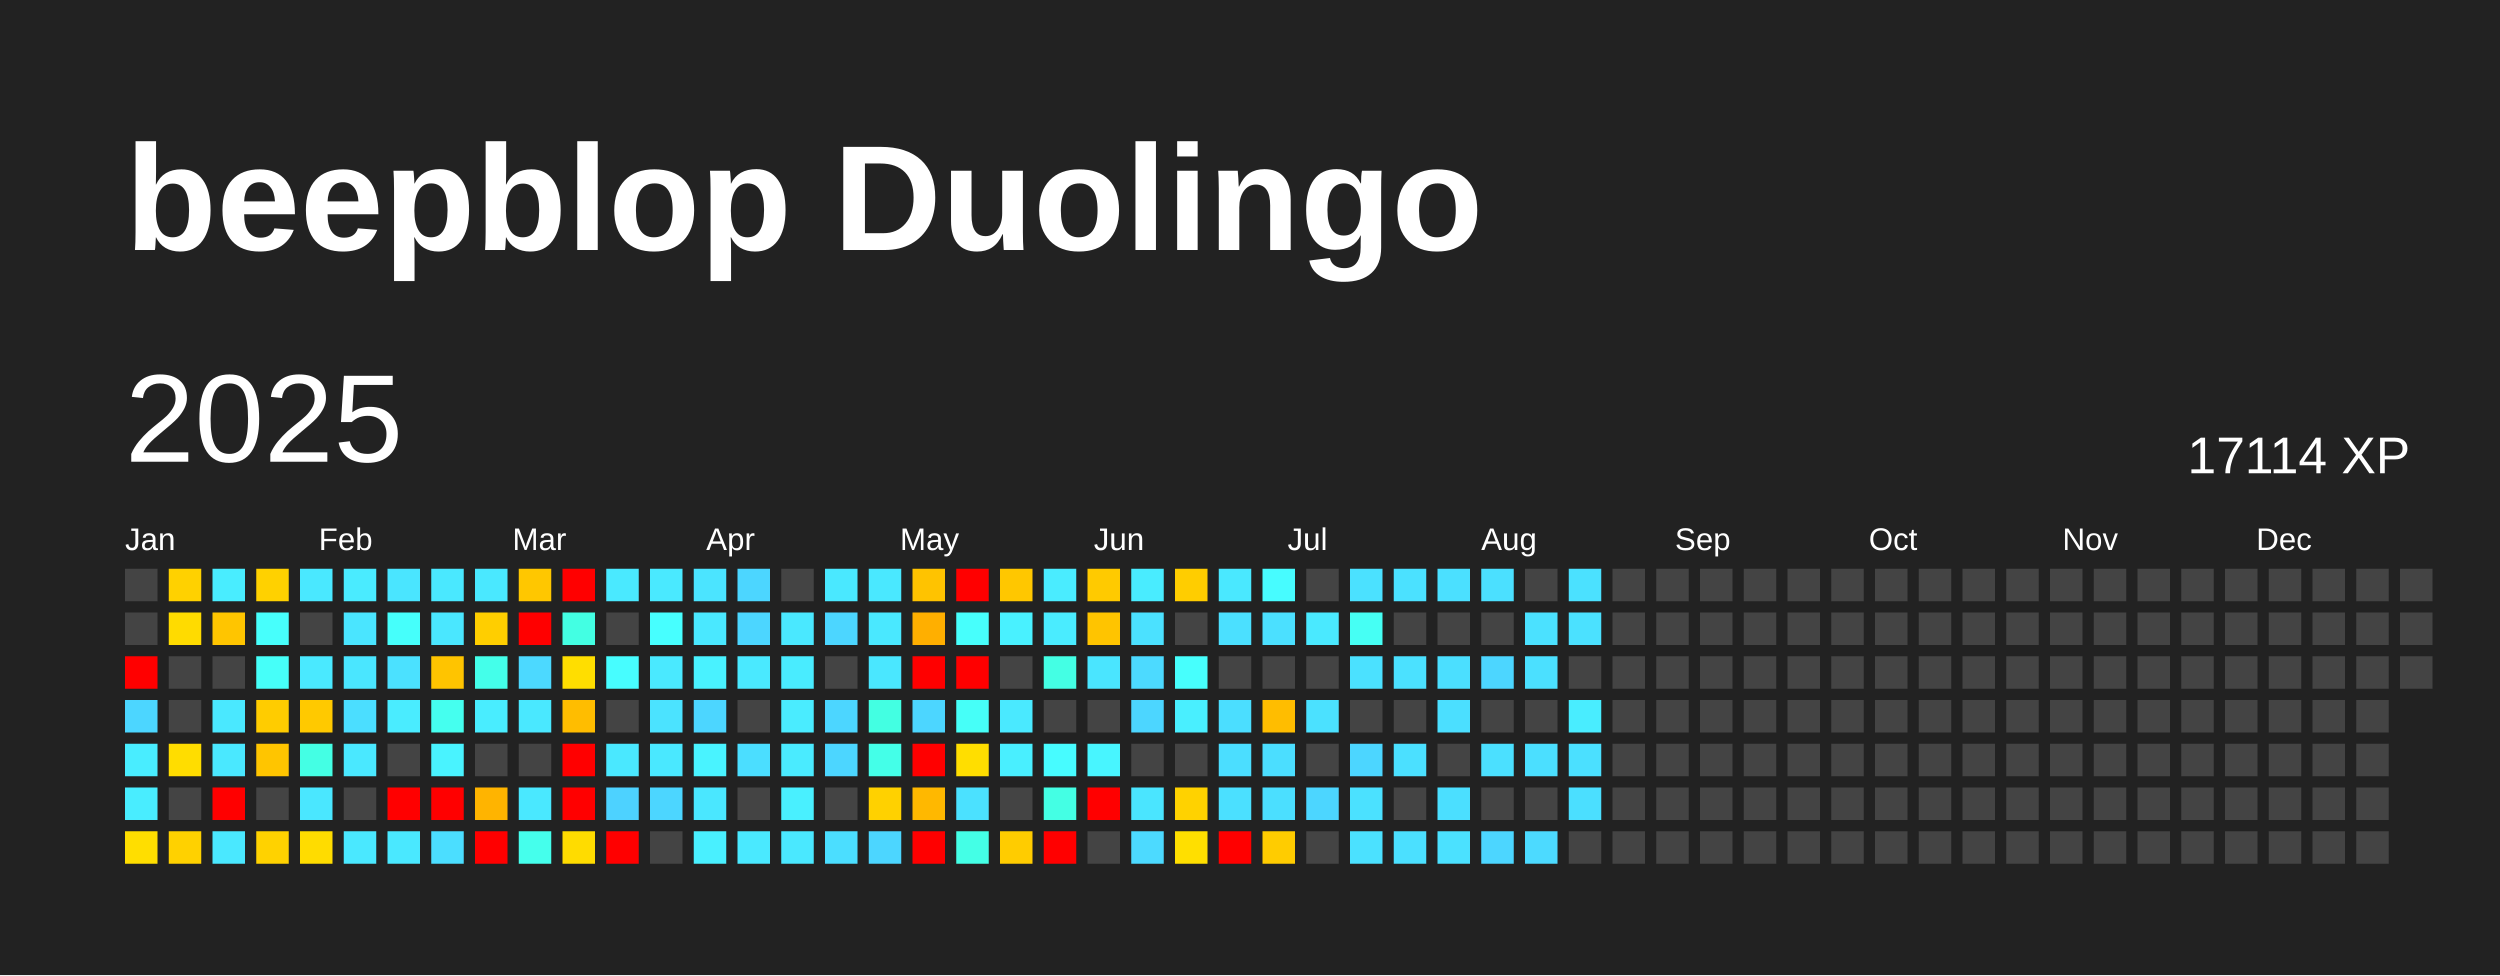
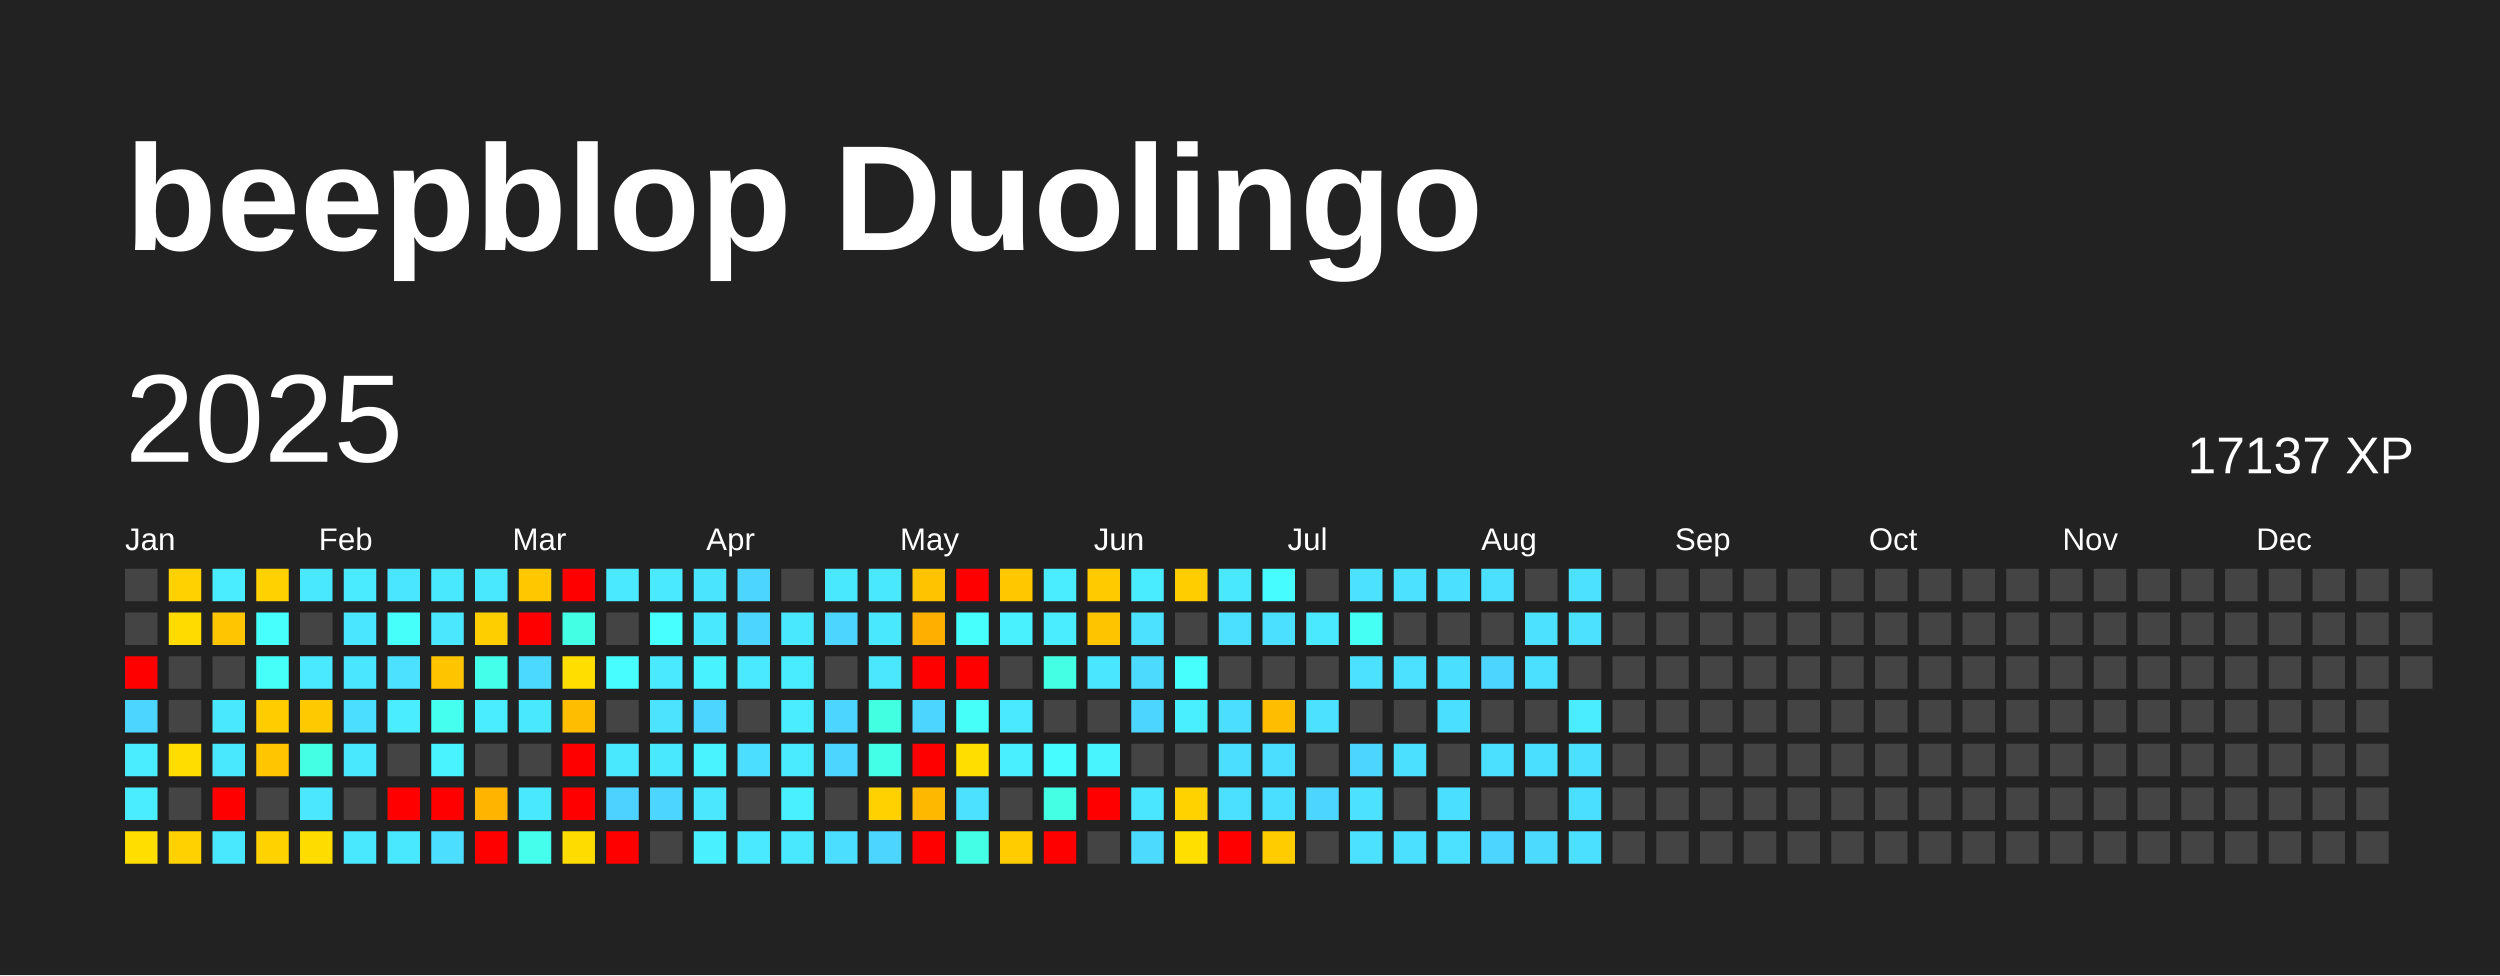
<svg xmlns="http://www.w3.org/2000/svg" baseProfile="full" height="78mm" version="1.1" viewBox="0,0,200,78" width="200mm">
  <defs />
  <rect fill="#222222" height="78" width="200" x="0" y="0" />
  <text fill="#FFFFFF" style="font-size:12px; font-family:Arial; font-weight:bold;" x="10" y="20">beepblop Duolingo</text>
  <text dominant-baseline="hanging" fill="#FFFFFF" style="font-size:10.0px; font-family:Arial;" x="10" y="30">2025</text>
-   <text dominant-baseline="hanging" fill="#FFFFFF" style="font-size:4.125px; font-family:Arial;" x="175" y="35">17114 XP</text>
+   <text dominant-baseline="hanging" fill="#FFFFFF" style="font-size:4.125px; font-family:Arial;" x="175" y="35">17137 XP</text>
  <text fill="#FFFFFF" style="font-size:2.5px; font-family:Arial" x="10.0" y="44">Jan</text>
  <text fill="#FFFFFF" style="font-size:2.5px; font-family:Arial" x="25.5" y="44">Feb</text>
  <text fill="#FFFFFF" style="font-size:2.5px; font-family:Arial" x="41.0" y="44">Mar</text>
  <text fill="#FFFFFF" style="font-size:2.5px; font-family:Arial" x="56.5" y="44">Apr</text>
  <text fill="#FFFFFF" style="font-size:2.5px; font-family:Arial" x="72.0" y="44">May</text>
  <text fill="#FFFFFF" style="font-size:2.5px; font-family:Arial" x="87.5" y="44">Jun</text>
  <text fill="#FFFFFF" style="font-size:2.5px; font-family:Arial" x="103.0" y="44">Jul</text>
  <text fill="#FFFFFF" style="font-size:2.5px; font-family:Arial" x="118.5" y="44">Aug</text>
  <text fill="#FFFFFF" style="font-size:2.5px; font-family:Arial" x="134.0" y="44">Sep</text>
  <text fill="#FFFFFF" style="font-size:2.5px; font-family:Arial" x="149.5" y="44">Oct</text>
  <text fill="#FFFFFF" style="font-size:2.5px; font-family:Arial" x="165.0" y="44">Nov</text>
  <text fill="#FFFFFF" style="font-size:2.5px; font-family:Arial" x="180.5" y="44">Dec</text>
  <rect fill="#444444" height="2.6" width="2.6" x="10.0" y="45.5" />
  <rect fill="#444444" height="2.6" width="2.6" x="10.0" y="49.0" />
  <rect fill="red" height="2.6" width="2.6" x="10.0" y="52.5" />
  <rect fill="#4cd6ff" height="2.6" width="2.6" x="10.0" y="56.0" />
  <rect fill="#49edff" height="2.6" width="2.6" x="10.0" y="59.5" />
  <rect fill="#49edff" height="2.6" width="2.6" x="10.0" y="63.0" />
  <rect fill="#ffde00" height="2.6" width="2.6" x="10.0" y="66.5" />
  <rect fill="#ffd100" height="2.6" width="2.6" x="13.5" y="45.5" />
  <rect fill="#ffdb00" height="2.6" width="2.6" x="13.5" y="49.0" />
  <rect fill="#444444" height="2.6" width="2.6" x="13.5" y="52.5" />
  <rect fill="#444444" height="2.6" width="2.6" x="13.5" y="56.0" />
  <rect fill="#ffdd00" height="2.6" width="2.6" x="13.5" y="59.5" />
  <rect fill="#444444" height="2.6" width="2.6" x="13.5" y="63.0" />
  <rect fill="#ffd100" height="2.6" width="2.6" x="13.5" y="66.5" />
  <rect fill="#49edff" height="2.6" width="2.6" x="17.0" y="45.5" />
  <rect fill="#ffc500" height="2.6" width="2.6" x="17.0" y="49.0" />
  <rect fill="#444444" height="2.6" width="2.6" x="17.0" y="52.5" />
  <rect fill="#4ae8ff" height="2.6" width="2.6" x="17.0" y="56.0" />
  <rect fill="#4ae8ff" height="2.6" width="2.6" x="17.0" y="59.5" />
  <rect fill="red" height="2.6" width="2.6" x="17.0" y="63.0" />
  <rect fill="#4ae8ff" height="2.6" width="2.6" x="17.0" y="66.5" />
  <rect fill="#ffd100" height="2.6" width="2.6" x="20.5" y="45.5" />
  <rect fill="#47fffc" height="2.6" width="2.6" x="20.5" y="49.0" />
  <rect fill="#46fff9" height="2.6" width="2.6" x="20.5" y="52.5" />
  <rect fill="#ffcc00" height="2.6" width="2.6" x="20.5" y="56.0" />
  <rect fill="#ffc500" height="2.6" width="2.6" x="20.5" y="59.5" />
  <rect fill="#444444" height="2.6" width="2.6" x="20.5" y="63.0" />
  <rect fill="#ffd200" height="2.6" width="2.6" x="20.5" y="66.5" />
  <rect fill="#4ae8ff" height="2.6" width="2.6" x="24.0" y="45.5" />
  <rect fill="#444444" height="2.6" width="2.6" x="24.0" y="49.0" />
  <rect fill="#4ae9ff" height="2.6" width="2.6" x="24.0" y="52.5" />
  <rect fill="#ffc900" height="2.6" width="2.6" x="24.0" y="56.0" />
  <rect fill="#44ffe4" height="2.6" width="2.6" x="24.0" y="59.5" />
  <rect fill="#4ae7ff" height="2.6" width="2.6" x="24.0" y="63.0" />
  <rect fill="#ffdc00" height="2.6" width="2.6" x="24.0" y="66.5" />
  <rect fill="#4aebff" height="2.6" width="2.6" x="27.5" y="45.5" />
  <rect fill="#4ae5ff" height="2.6" width="2.6" x="27.5" y="49.0" />
  <rect fill="#4ae6ff" height="2.6" width="2.6" x="27.5" y="52.5" />
  <rect fill="#4bdeff" height="2.6" width="2.6" x="27.5" y="56.0" />
  <rect fill="#4ae8ff" height="2.6" width="2.6" x="27.5" y="59.5" />
  <rect fill="#444444" height="2.6" width="2.6" x="27.5" y="63.0" />
  <rect fill="#4ae8ff" height="2.6" width="2.6" x="27.5" y="66.5" />
  <rect fill="#4ae5ff" height="2.6" width="2.6" x="31.0" y="45.5" />
  <rect fill="#46fffb" height="2.6" width="2.6" x="31.0" y="49.0" />
  <rect fill="#4be1ff" height="2.6" width="2.6" x="31.0" y="52.5" />
  <rect fill="#4aecff" height="2.6" width="2.6" x="31.0" y="56.0" />
  <rect fill="#444444" height="2.6" width="2.6" x="31.0" y="59.5" />
  <rect fill="red" height="2.6" width="2.6" x="31.0" y="63.0" />
  <rect fill="#4ae8ff" height="2.6" width="2.6" x="31.0" y="66.5" />
  <rect fill="#4ae8ff" height="2.6" width="2.6" x="34.5" y="45.5" />
  <rect fill="#4ae7ff" height="2.6" width="2.6" x="34.5" y="49.0" />
  <rect fill="#ffc400" height="2.6" width="2.6" x="34.5" y="52.5" />
  <rect fill="#45ffef" height="2.6" width="2.6" x="34.5" y="56.0" />
  <rect fill="#49f3ff" height="2.6" width="2.6" x="34.5" y="59.5" />
  <rect fill="red" height="2.6" width="2.6" x="34.5" y="63.0" />
  <rect fill="#4bdeff" height="2.6" width="2.6" x="34.5" y="66.5" />
  <rect fill="#4ae8ff" height="2.6" width="2.6" x="38.0" y="45.5" />
  <rect fill="#ffce00" height="2.6" width="2.6" x="38.0" y="49.0" />
  <rect fill="#44ffea" height="2.6" width="2.6" x="38.0" y="52.5" />
  <rect fill="#49edff" height="2.6" width="2.6" x="38.0" y="56.0" />
  <rect fill="#444444" height="2.6" width="2.6" x="38.0" y="59.5" />
  <rect fill="#ffb400" height="2.6" width="2.6" x="38.0" y="63.0" />
  <rect fill="red" height="2.6" width="2.6" x="38.0" y="66.5" />
  <rect fill="#ffc700" height="2.6" width="2.6" x="41.5" y="45.5" />
  <rect fill="red" height="2.6" width="2.6" x="41.5" y="49.0" />
  <rect fill="#4cd9ff" height="2.6" width="2.6" x="41.5" y="52.5" />
  <rect fill="#4ae8ff" height="2.6" width="2.6" x="41.5" y="56.0" />
  <rect fill="#444444" height="2.6" width="2.6" x="41.5" y="59.5" />
  <rect fill="#4ae8ff" height="2.6" width="2.6" x="41.5" y="63.0" />
  <rect fill="#45ffec" height="2.6" width="2.6" x="41.5" y="66.5" />
  <rect fill="red" height="2.6" width="2.6" x="45.0" y="45.5" />
  <rect fill="#43ffe3" height="2.6" width="2.6" x="45.0" y="49.0" />
  <rect fill="#ffde00" height="2.6" width="2.6" x="45.0" y="52.5" />
  <rect fill="#ffbd00" height="2.6" width="2.6" x="45.0" y="56.0" />
  <rect fill="red" height="2.6" width="2.6" x="45.0" y="59.5" />
  <rect fill="red" height="2.6" width="2.6" x="45.0" y="63.0" />
  <rect fill="#ffdc00" height="2.6" width="2.6" x="45.0" y="66.5" />
  <rect fill="#4ae9ff" height="2.6" width="2.6" x="48.5" y="45.5" />
  <rect fill="#444444" height="2.6" width="2.6" x="48.5" y="49.0" />
  <rect fill="#47fdff" height="2.6" width="2.6" x="48.5" y="52.5" />
  <rect fill="#444444" height="2.6" width="2.6" x="48.5" y="56.0" />
  <rect fill="#4ae8ff" height="2.6" width="2.6" x="48.5" y="59.5" />
  <rect fill="#4dd2ff" height="2.6" width="2.6" x="48.5" y="63.0" />
  <rect fill="red" height="2.6" width="2.6" x="48.5" y="66.5" />
  <rect fill="#4ae9ff" height="2.6" width="2.6" x="52.0" y="45.5" />
  <rect fill="#47ffff" height="2.6" width="2.6" x="52.0" y="49.0" />
  <rect fill="#4ae9ff" height="2.6" width="2.6" x="52.0" y="52.5" />
  <rect fill="#4be3ff" height="2.6" width="2.6" x="52.0" y="56.0" />
  <rect fill="#4ae8ff" height="2.6" width="2.6" x="52.0" y="59.5" />
  <rect fill="#4cd6ff" height="2.6" width="2.6" x="52.0" y="63.0" />
  <rect fill="#444444" height="2.6" width="2.6" x="52.0" y="66.5" />
  <rect fill="#4be4ff" height="2.6" width="2.6" x="55.5" y="45.5" />
  <rect fill="#4ae8ff" height="2.6" width="2.6" x="55.5" y="49.0" />
  <rect fill="#49f2ff" height="2.6" width="2.6" x="55.5" y="52.5" />
  <rect fill="#4cd6ff" height="2.6" width="2.6" x="55.5" y="56.0" />
  <rect fill="#49f3ff" height="2.6" width="2.6" x="55.5" y="59.5" />
  <rect fill="#4ae7ff" height="2.6" width="2.6" x="55.5" y="63.0" />
  <rect fill="#49f0ff" height="2.6" width="2.6" x="55.5" y="66.5" />
  <rect fill="#4cd6ff" height="2.6" width="2.6" x="59.0" y="45.5" />
  <rect fill="#4cd6ff" height="2.6" width="2.6" x="59.0" y="49.0" />
  <rect fill="#4ae9ff" height="2.6" width="2.6" x="59.0" y="52.5" />
  <rect fill="#444444" height="2.6" width="2.6" x="59.0" y="56.0" />
  <rect fill="#4bdeff" height="2.6" width="2.6" x="59.0" y="59.5" />
  <rect fill="#444444" height="2.6" width="2.6" x="59.0" y="63.0" />
  <rect fill="#4ae9ff" height="2.6" width="2.6" x="59.0" y="66.5" />
  <rect fill="#444444" height="2.6" width="2.6" x="62.5" y="45.5" />
  <rect fill="#4ae8ff" height="2.6" width="2.6" x="62.5" y="49.0" />
  <rect fill="#49ecff" height="2.6" width="2.6" x="62.5" y="52.5" />
  <rect fill="#4aecff" height="2.6" width="2.6" x="62.5" y="56.0" />
  <rect fill="#4aebff" height="2.6" width="2.6" x="62.5" y="59.5" />
  <rect fill="#49f0ff" height="2.6" width="2.6" x="62.5" y="63.0" />
  <rect fill="#4ae8ff" height="2.6" width="2.6" x="62.5" y="66.5" />
  <rect fill="#4ae8ff" height="2.6" width="2.6" x="66.0" y="45.5" />
  <rect fill="#4cd6ff" height="2.6" width="2.6" x="66.0" y="49.0" />
  <rect fill="#444444" height="2.6" width="2.6" x="66.0" y="52.5" />
  <rect fill="#4cd6ff" height="2.6" width="2.6" x="66.0" y="56.0" />
  <rect fill="#4cd6ff" height="2.6" width="2.6" x="66.0" y="59.5" />
  <rect fill="#444444" height="2.6" width="2.6" x="66.0" y="63.0" />
  <rect fill="#4bdeff" height="2.6" width="2.6" x="66.0" y="66.5" />
  <rect fill="#4ae8ff" height="2.6" width="2.6" x="69.5" y="45.5" />
  <rect fill="#4ae8ff" height="2.6" width="2.6" x="69.5" y="49.0" />
  <rect fill="#4ae7ff" height="2.6" width="2.6" x="69.5" y="52.5" />
  <rect fill="#43ffe2" height="2.6" width="2.6" x="69.5" y="56.0" />
  <rect fill="#44ffe8" height="2.6" width="2.6" x="69.5" y="59.5" />
  <rect fill="#ffd100" height="2.6" width="2.6" x="69.5" y="63.0" />
  <rect fill="#4cd6ff" height="2.6" width="2.6" x="69.5" y="66.5" />
  <rect fill="#ffc300" height="2.6" width="2.6" x="73.0" y="45.5" />
  <rect fill="#ffaf00" height="2.6" width="2.6" x="73.0" y="49.0" />
  <rect fill="red" height="2.6" width="2.6" x="73.0" y="52.5" />
  <rect fill="#4cd6ff" height="2.6" width="2.6" x="73.0" y="56.0" />
  <rect fill="red" height="2.6" width="2.6" x="73.0" y="59.5" />
  <rect fill="#ffb800" height="2.6" width="2.6" x="73.0" y="63.0" />
  <rect fill="red" height="2.6" width="2.6" x="73.0" y="66.5" />
  <rect fill="red" height="2.6" width="2.6" x="76.5" y="45.5" />
  <rect fill="#47fffc" height="2.6" width="2.6" x="76.5" y="49.0" />
  <rect fill="red" height="2.6" width="2.6" x="76.5" y="52.5" />
  <rect fill="#46fff8" height="2.6" width="2.6" x="76.5" y="56.0" />
  <rect fill="#ffde00" height="2.6" width="2.6" x="76.5" y="59.5" />
  <rect fill="#4be1ff" height="2.6" width="2.6" x="76.5" y="63.0" />
  <rect fill="#44ffe6" height="2.6" width="2.6" x="76.5" y="66.5" />
  <rect fill="#ffc700" height="2.6" width="2.6" x="80.0" y="45.5" />
  <rect fill="#49f1ff" height="2.6" width="2.6" x="80.0" y="49.0" />
  <rect fill="#444444" height="2.6" width="2.6" x="80.0" y="52.5" />
  <rect fill="#4ae9ff" height="2.6" width="2.6" x="80.0" y="56.0" />
  <rect fill="#49efff" height="2.6" width="2.6" x="80.0" y="59.5" />
  <rect fill="#444444" height="2.6" width="2.6" x="80.0" y="63.0" />
  <rect fill="#ffcc00" height="2.6" width="2.6" x="80.0" y="66.5" />
  <rect fill="#4aecff" height="2.6" width="2.6" x="83.5" y="45.5" />
  <rect fill="#4aecff" height="2.6" width="2.6" x="83.5" y="49.0" />
  <rect fill="#44ffe4" height="2.6" width="2.6" x="83.5" y="52.5" />
  <rect fill="#444444" height="2.6" width="2.6" x="83.5" y="56.0" />
  <rect fill="#47fcff" height="2.6" width="2.6" x="83.5" y="59.5" />
  <rect fill="#44ffe4" height="2.6" width="2.6" x="83.5" y="63.0" />
  <rect fill="red" height="2.6" width="2.6" x="83.5" y="66.5" />
  <rect fill="#ffca00" height="2.6" width="2.6" x="87.0" y="45.5" />
  <rect fill="#ffc400" height="2.6" width="2.6" x="87.0" y="49.0" />
  <rect fill="#4ae5ff" height="2.6" width="2.6" x="87.0" y="52.5" />
  <rect fill="#444444" height="2.6" width="2.6" x="87.0" y="56.0" />
  <rect fill="#48f5ff" height="2.6" width="2.6" x="87.0" y="59.5" />
  <rect fill="red" height="2.6" width="2.6" x="87.0" y="63.0" />
  <rect fill="#444444" height="2.6" width="2.6" x="87.0" y="66.5" />
  <rect fill="#49ecff" height="2.6" width="2.6" x="90.5" y="45.5" />
  <rect fill="#4be1ff" height="2.6" width="2.6" x="90.5" y="49.0" />
  <rect fill="#4cdaff" height="2.6" width="2.6" x="90.5" y="52.5" />
  <rect fill="#4cd6ff" height="2.6" width="2.6" x="90.5" y="56.0" />
  <rect fill="#444444" height="2.6" width="2.6" x="90.5" y="59.5" />
  <rect fill="#4ae5ff" height="2.6" width="2.6" x="90.5" y="63.0" />
  <rect fill="#4cdaff" height="2.6" width="2.6" x="90.5" y="66.5" />
  <rect fill="#ffcd00" height="2.6" width="2.6" x="94.0" y="45.5" />
  <rect fill="#444444" height="2.6" width="2.6" x="94.0" y="49.0" />
  <rect fill="#47fffd" height="2.6" width="2.6" x="94.0" y="52.5" />
  <rect fill="#49efff" height="2.6" width="2.6" x="94.0" y="56.0" />
  <rect fill="#444444" height="2.6" width="2.6" x="94.0" y="59.5" />
  <rect fill="#ffd200" height="2.6" width="2.6" x="94.0" y="63.0" />
  <rect fill="#ffdf00" height="2.6" width="2.6" x="94.0" y="66.5" />
  <rect fill="#4ae8ff" height="2.6" width="2.6" x="97.5" y="45.5" />
  <rect fill="#4be0ff" height="2.6" width="2.6" x="97.5" y="49.0" />
  <rect fill="#444444" height="2.6" width="2.6" x="97.5" y="52.5" />
  <rect fill="#4bdeff" height="2.6" width="2.6" x="97.5" y="56.0" />
  <rect fill="#4bdeff" height="2.6" width="2.6" x="97.5" y="59.5" />
  <rect fill="#4be0ff" height="2.6" width="2.6" x="97.5" y="63.0" />
  <rect fill="red" height="2.6" width="2.6" x="97.5" y="66.5" />
  <rect fill="#47fcff" height="2.6" width="2.6" x="101.0" y="45.5" />
  <rect fill="#4be0ff" height="2.6" width="2.6" x="101.0" y="49.0" />
  <rect fill="#444444" height="2.6" width="2.6" x="101.0" y="52.5" />
  <rect fill="#ffbd00" height="2.6" width="2.6" x="101.0" y="56.0" />
  <rect fill="#4bdeff" height="2.6" width="2.6" x="101.0" y="59.5" />
  <rect fill="#4bdfff" height="2.6" width="2.6" x="101.0" y="63.0" />
  <rect fill="#ffcc00" height="2.6" width="2.6" x="101.0" y="66.5" />
  <rect fill="#444444" height="2.6" width="2.6" x="104.5" y="45.5" />
  <rect fill="#4ae9ff" height="2.6" width="2.6" x="104.5" y="49.0" />
  <rect fill="#444444" height="2.6" width="2.6" x="104.5" y="52.5" />
  <rect fill="#4be1ff" height="2.6" width="2.6" x="104.5" y="56.0" />
  <rect fill="#444444" height="2.6" width="2.6" x="104.5" y="59.5" />
  <rect fill="#4cd6ff" height="2.6" width="2.6" x="104.5" y="63.0" />
  <rect fill="#444444" height="2.6" width="2.6" x="104.5" y="66.5" />
  <rect fill="#4be1ff" height="2.6" width="2.6" x="108.0" y="45.5" />
  <rect fill="#46fff4" height="2.6" width="2.6" x="108.0" y="49.0" />
  <rect fill="#4be1ff" height="2.6" width="2.6" x="108.0" y="52.5" />
  <rect fill="#444444" height="2.6" width="2.6" x="108.0" y="56.0" />
  <rect fill="#4cd6ff" height="2.6" width="2.6" x="108.0" y="59.5" />
  <rect fill="#4be1ff" height="2.6" width="2.6" x="108.0" y="63.0" />
  <rect fill="#4be1ff" height="2.6" width="2.6" x="108.0" y="66.5" />
  <rect fill="#4be1ff" height="2.6" width="2.6" x="111.5" y="45.5" />
  <rect fill="#444444" height="2.6" width="2.6" x="111.5" y="49.0" />
  <rect fill="#4be1ff" height="2.6" width="2.6" x="111.5" y="52.5" />
  <rect fill="#444444" height="2.6" width="2.6" x="111.5" y="56.0" />
  <rect fill="#4be0ff" height="2.6" width="2.6" x="111.5" y="59.5" />
  <rect fill="#444444" height="2.6" width="2.6" x="111.5" y="63.0" />
  <rect fill="#4be0ff" height="2.6" width="2.6" x="111.5" y="66.5" />
  <rect fill="#4be0ff" height="2.6" width="2.6" x="115.0" y="45.5" />
  <rect fill="#444444" height="2.6" width="2.6" x="115.0" y="49.0" />
  <rect fill="#4bdfff" height="2.6" width="2.6" x="115.0" y="52.5" />
  <rect fill="#4bdfff" height="2.6" width="2.6" x="115.0" y="56.0" />
  <rect fill="#444444" height="2.6" width="2.6" x="115.0" y="59.5" />
  <rect fill="#4bdfff" height="2.6" width="2.6" x="115.0" y="63.0" />
  <rect fill="#4be1ff" height="2.6" width="2.6" x="115.0" y="66.5" />
  <rect fill="#4be0ff" height="2.6" width="2.6" x="118.5" y="45.5" />
  <rect fill="#444444" height="2.6" width="2.6" x="118.5" y="49.0" />
  <rect fill="#4cd6ff" height="2.6" width="2.6" x="118.5" y="52.5" />
  <rect fill="#444444" height="2.6" width="2.6" x="118.5" y="56.0" />
  <rect fill="#4be0ff" height="2.6" width="2.6" x="118.5" y="59.5" />
  <rect fill="#444444" height="2.6" width="2.6" x="118.5" y="63.0" />
  <rect fill="#4cd6ff" height="2.6" width="2.6" x="118.5" y="66.5" />
  <rect fill="#444444" height="2.6" width="2.6" x="122.0" y="45.5" />
  <rect fill="#4be1ff" height="2.6" width="2.6" x="122.0" y="49.0" />
  <rect fill="#4be0ff" height="2.6" width="2.6" x="122.0" y="52.5" />
  <rect fill="#444444" height="2.6" width="2.6" x="122.0" y="56.0" />
  <rect fill="#4bdfff" height="2.6" width="2.6" x="122.0" y="59.5" />
  <rect fill="#444444" height="2.6" width="2.6" x="122.0" y="63.0" />
  <rect fill="#4cdaff" height="2.6" width="2.6" x="122.0" y="66.5" />
  <rect fill="#4be1ff" height="2.6" width="2.6" x="125.5" y="45.5" />
  <rect fill="#4be1ff" height="2.6" width="2.6" x="125.5" y="49.0" />
  <rect fill="#444444" height="2.6" width="2.6" x="125.5" y="52.5" />
  <rect fill="#49edff" height="2.6" width="2.6" x="125.5" y="56.0" />
  <rect fill="#4be0ff" height="2.6" width="2.6" x="125.5" y="59.5" />
  <rect fill="#4bdfff" height="2.6" width="2.6" x="125.5" y="63.0" />
-   <rect fill="#444444" height="2.6" width="2.6" x="125.5" y="66.5" />
+   <rect fill="#4be0ff" height="2.6" width="2.6" x="125.5" y="66.5" />
  <rect fill="#444444" height="2.6" width="2.6" x="129.0" y="45.5" />
  <rect fill="#444444" height="2.6" width="2.6" x="129.0" y="49.0" />
  <rect fill="#444444" height="2.6" width="2.6" x="129.0" y="52.5" />
  <rect fill="#444444" height="2.6" width="2.6" x="129.0" y="56.0" />
  <rect fill="#444444" height="2.6" width="2.6" x="129.0" y="59.5" />
  <rect fill="#444444" height="2.6" width="2.6" x="129.0" y="63.0" />
  <rect fill="#444444" height="2.6" width="2.6" x="129.0" y="66.5" />
  <rect fill="#444444" height="2.6" width="2.6" x="132.5" y="45.5" />
  <rect fill="#444444" height="2.6" width="2.6" x="132.5" y="49.0" />
  <rect fill="#444444" height="2.6" width="2.6" x="132.5" y="52.5" />
  <rect fill="#444444" height="2.6" width="2.6" x="132.5" y="56.0" />
  <rect fill="#444444" height="2.6" width="2.6" x="132.5" y="59.5" />
  <rect fill="#444444" height="2.6" width="2.6" x="132.5" y="63.0" />
  <rect fill="#444444" height="2.6" width="2.6" x="132.5" y="66.5" />
  <rect fill="#444444" height="2.6" width="2.6" x="136.0" y="45.5" />
  <rect fill="#444444" height="2.6" width="2.6" x="136.0" y="49.0" />
  <rect fill="#444444" height="2.6" width="2.6" x="136.0" y="52.5" />
  <rect fill="#444444" height="2.6" width="2.6" x="136.0" y="56.0" />
  <rect fill="#444444" height="2.6" width="2.6" x="136.0" y="59.5" />
  <rect fill="#444444" height="2.6" width="2.6" x="136.0" y="63.0" />
  <rect fill="#444444" height="2.6" width="2.6" x="136.0" y="66.5" />
  <rect fill="#444444" height="2.6" width="2.6" x="139.5" y="45.5" />
  <rect fill="#444444" height="2.6" width="2.6" x="139.5" y="49.0" />
  <rect fill="#444444" height="2.6" width="2.6" x="139.5" y="52.5" />
  <rect fill="#444444" height="2.6" width="2.6" x="139.5" y="56.0" />
  <rect fill="#444444" height="2.6" width="2.6" x="139.5" y="59.5" />
  <rect fill="#444444" height="2.6" width="2.6" x="139.5" y="63.0" />
  <rect fill="#444444" height="2.6" width="2.6" x="139.5" y="66.5" />
  <rect fill="#444444" height="2.6" width="2.6" x="143.0" y="45.5" />
  <rect fill="#444444" height="2.6" width="2.6" x="143.0" y="49.0" />
  <rect fill="#444444" height="2.6" width="2.6" x="143.0" y="52.5" />
  <rect fill="#444444" height="2.6" width="2.6" x="143.0" y="56.0" />
  <rect fill="#444444" height="2.6" width="2.6" x="143.0" y="59.5" />
  <rect fill="#444444" height="2.6" width="2.6" x="143.0" y="63.0" />
  <rect fill="#444444" height="2.6" width="2.6" x="143.0" y="66.5" />
  <rect fill="#444444" height="2.6" width="2.6" x="146.5" y="45.5" />
  <rect fill="#444444" height="2.6" width="2.6" x="146.5" y="49.0" />
  <rect fill="#444444" height="2.6" width="2.6" x="146.5" y="52.5" />
  <rect fill="#444444" height="2.6" width="2.6" x="146.5" y="56.0" />
  <rect fill="#444444" height="2.6" width="2.6" x="146.5" y="59.5" />
  <rect fill="#444444" height="2.6" width="2.6" x="146.5" y="63.0" />
  <rect fill="#444444" height="2.6" width="2.6" x="146.5" y="66.5" />
  <rect fill="#444444" height="2.6" width="2.6" x="150.0" y="45.5" />
  <rect fill="#444444" height="2.6" width="2.6" x="150.0" y="49.0" />
  <rect fill="#444444" height="2.6" width="2.6" x="150.0" y="52.5" />
  <rect fill="#444444" height="2.6" width="2.6" x="150.0" y="56.0" />
  <rect fill="#444444" height="2.6" width="2.6" x="150.0" y="59.5" />
  <rect fill="#444444" height="2.6" width="2.6" x="150.0" y="63.0" />
  <rect fill="#444444" height="2.6" width="2.6" x="150.0" y="66.5" />
  <rect fill="#444444" height="2.6" width="2.6" x="153.5" y="45.5" />
  <rect fill="#444444" height="2.6" width="2.6" x="153.5" y="49.0" />
  <rect fill="#444444" height="2.6" width="2.6" x="153.5" y="52.5" />
  <rect fill="#444444" height="2.6" width="2.6" x="153.5" y="56.0" />
  <rect fill="#444444" height="2.6" width="2.6" x="153.5" y="59.5" />
  <rect fill="#444444" height="2.6" width="2.6" x="153.5" y="63.0" />
  <rect fill="#444444" height="2.6" width="2.6" x="153.5" y="66.5" />
  <rect fill="#444444" height="2.6" width="2.6" x="157.0" y="45.5" />
  <rect fill="#444444" height="2.6" width="2.6" x="157.0" y="49.0" />
  <rect fill="#444444" height="2.6" width="2.6" x="157.0" y="52.5" />
  <rect fill="#444444" height="2.6" width="2.6" x="157.0" y="56.0" />
  <rect fill="#444444" height="2.6" width="2.6" x="157.0" y="59.5" />
  <rect fill="#444444" height="2.6" width="2.6" x="157.0" y="63.0" />
  <rect fill="#444444" height="2.6" width="2.6" x="157.0" y="66.5" />
  <rect fill="#444444" height="2.6" width="2.6" x="160.5" y="45.5" />
  <rect fill="#444444" height="2.6" width="2.6" x="160.5" y="49.0" />
  <rect fill="#444444" height="2.6" width="2.6" x="160.5" y="52.5" />
  <rect fill="#444444" height="2.6" width="2.6" x="160.5" y="56.0" />
  <rect fill="#444444" height="2.6" width="2.6" x="160.5" y="59.5" />
  <rect fill="#444444" height="2.6" width="2.6" x="160.5" y="63.0" />
  <rect fill="#444444" height="2.6" width="2.6" x="160.5" y="66.5" />
  <rect fill="#444444" height="2.6" width="2.6" x="164.0" y="45.5" />
  <rect fill="#444444" height="2.6" width="2.6" x="164.0" y="49.0" />
  <rect fill="#444444" height="2.6" width="2.6" x="164.0" y="52.5" />
  <rect fill="#444444" height="2.6" width="2.6" x="164.0" y="56.0" />
  <rect fill="#444444" height="2.6" width="2.6" x="164.0" y="59.5" />
  <rect fill="#444444" height="2.6" width="2.6" x="164.0" y="63.0" />
  <rect fill="#444444" height="2.6" width="2.6" x="164.0" y="66.5" />
  <rect fill="#444444" height="2.6" width="2.6" x="167.5" y="45.5" />
  <rect fill="#444444" height="2.6" width="2.6" x="167.5" y="49.0" />
  <rect fill="#444444" height="2.6" width="2.6" x="167.5" y="52.5" />
  <rect fill="#444444" height="2.6" width="2.6" x="167.5" y="56.0" />
  <rect fill="#444444" height="2.6" width="2.6" x="167.5" y="59.5" />
  <rect fill="#444444" height="2.6" width="2.6" x="167.5" y="63.0" />
  <rect fill="#444444" height="2.6" width="2.6" x="167.5" y="66.5" />
  <rect fill="#444444" height="2.6" width="2.6" x="171.0" y="45.5" />
  <rect fill="#444444" height="2.6" width="2.6" x="171.0" y="49.0" />
  <rect fill="#444444" height="2.6" width="2.6" x="171.0" y="52.5" />
  <rect fill="#444444" height="2.6" width="2.6" x="171.0" y="56.0" />
  <rect fill="#444444" height="2.6" width="2.6" x="171.0" y="59.5" />
  <rect fill="#444444" height="2.6" width="2.6" x="171.0" y="63.0" />
  <rect fill="#444444" height="2.6" width="2.6" x="171.0" y="66.5" />
  <rect fill="#444444" height="2.6" width="2.6" x="174.5" y="45.5" />
  <rect fill="#444444" height="2.6" width="2.6" x="174.5" y="49.0" />
  <rect fill="#444444" height="2.6" width="2.6" x="174.5" y="52.5" />
  <rect fill="#444444" height="2.6" width="2.6" x="174.5" y="56.0" />
  <rect fill="#444444" height="2.6" width="2.6" x="174.5" y="59.5" />
  <rect fill="#444444" height="2.6" width="2.6" x="174.5" y="63.0" />
  <rect fill="#444444" height="2.6" width="2.6" x="174.5" y="66.5" />
  <rect fill="#444444" height="2.6" width="2.6" x="178.0" y="45.5" />
  <rect fill="#444444" height="2.6" width="2.6" x="178.0" y="49.0" />
  <rect fill="#444444" height="2.6" width="2.6" x="178.0" y="52.5" />
  <rect fill="#444444" height="2.6" width="2.6" x="178.0" y="56.0" />
  <rect fill="#444444" height="2.6" width="2.6" x="178.0" y="59.5" />
  <rect fill="#444444" height="2.6" width="2.6" x="178.0" y="63.0" />
  <rect fill="#444444" height="2.6" width="2.6" x="178.0" y="66.5" />
  <rect fill="#444444" height="2.6" width="2.6" x="181.5" y="45.5" />
  <rect fill="#444444" height="2.6" width="2.6" x="181.5" y="49.0" />
  <rect fill="#444444" height="2.6" width="2.6" x="181.5" y="52.5" />
  <rect fill="#444444" height="2.6" width="2.6" x="181.5" y="56.0" />
  <rect fill="#444444" height="2.6" width="2.6" x="181.5" y="59.5" />
  <rect fill="#444444" height="2.6" width="2.6" x="181.5" y="63.0" />
  <rect fill="#444444" height="2.6" width="2.6" x="181.5" y="66.5" />
  <rect fill="#444444" height="2.6" width="2.6" x="185.0" y="45.5" />
  <rect fill="#444444" height="2.6" width="2.6" x="185.0" y="49.0" />
  <rect fill="#444444" height="2.6" width="2.6" x="185.0" y="52.5" />
  <rect fill="#444444" height="2.6" width="2.6" x="185.0" y="56.0" />
  <rect fill="#444444" height="2.6" width="2.6" x="185.0" y="59.5" />
  <rect fill="#444444" height="2.6" width="2.6" x="185.0" y="63.0" />
  <rect fill="#444444" height="2.6" width="2.6" x="185.0" y="66.5" />
  <rect fill="#444444" height="2.6" width="2.6" x="188.5" y="45.5" />
  <rect fill="#444444" height="2.6" width="2.6" x="188.5" y="49.0" />
  <rect fill="#444444" height="2.6" width="2.6" x="188.5" y="52.5" />
  <rect fill="#444444" height="2.6" width="2.6" x="188.5" y="56.0" />
  <rect fill="#444444" height="2.6" width="2.6" x="188.5" y="59.5" />
  <rect fill="#444444" height="2.6" width="2.6" x="188.5" y="63.0" />
  <rect fill="#444444" height="2.6" width="2.6" x="188.5" y="66.5" />
  <rect fill="#444444" height="2.6" width="2.6" x="192.0" y="45.5" />
  <rect fill="#444444" height="2.6" width="2.6" x="192.0" y="49.0" />
  <rect fill="#444444" height="2.6" width="2.6" x="192.0" y="52.5" />
</svg>
